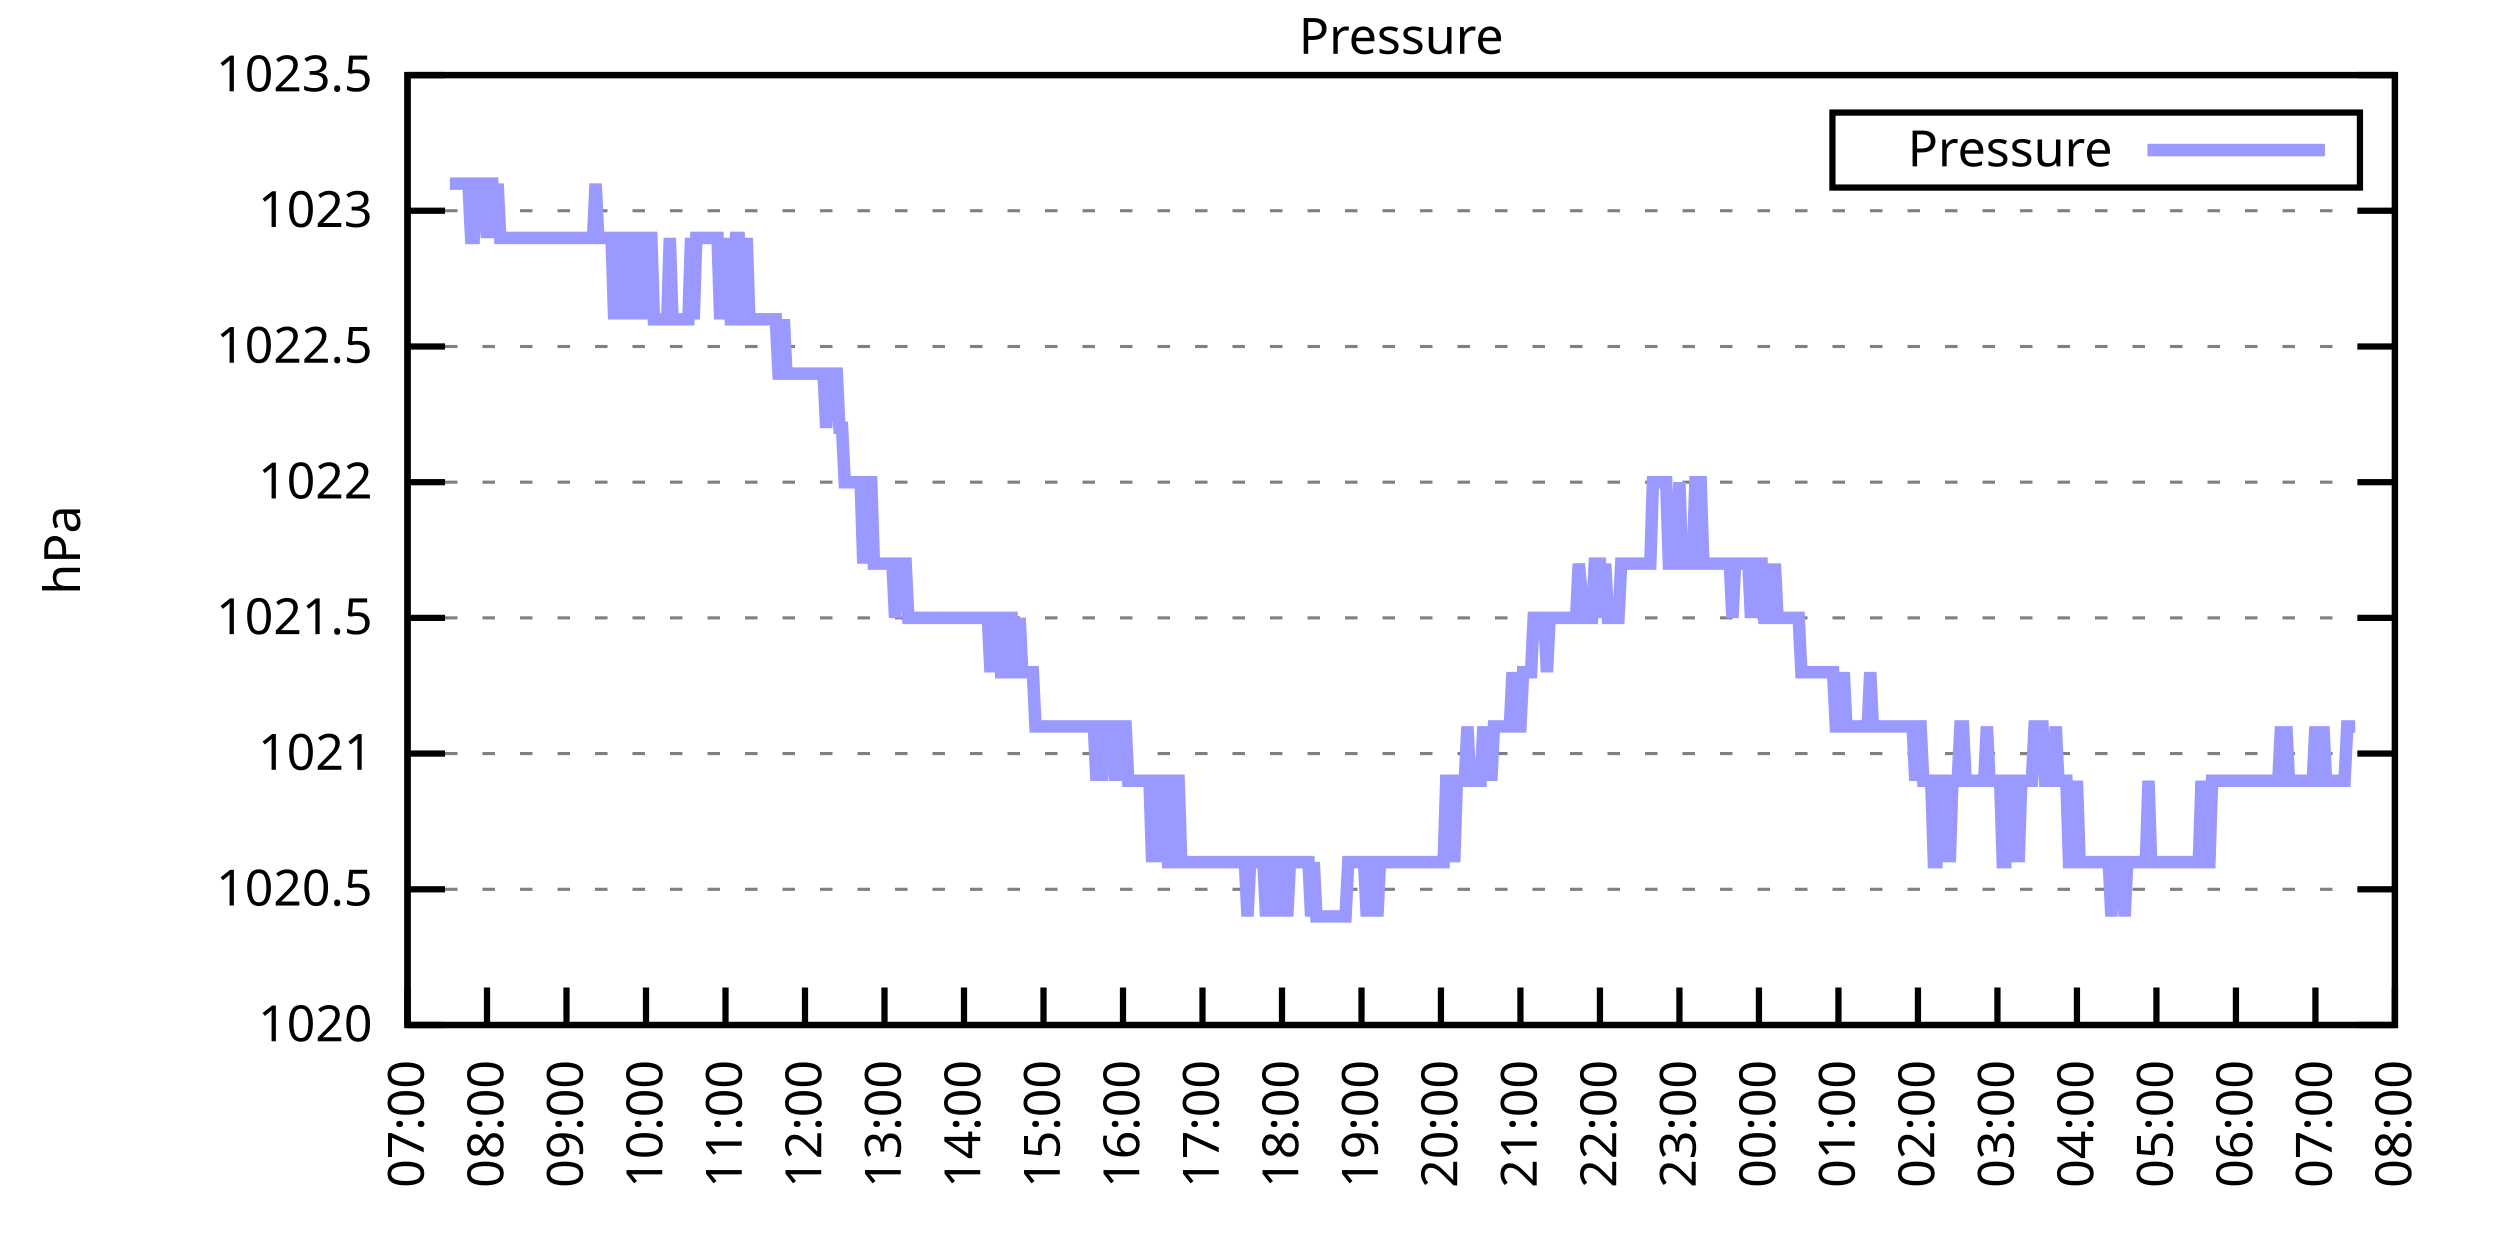
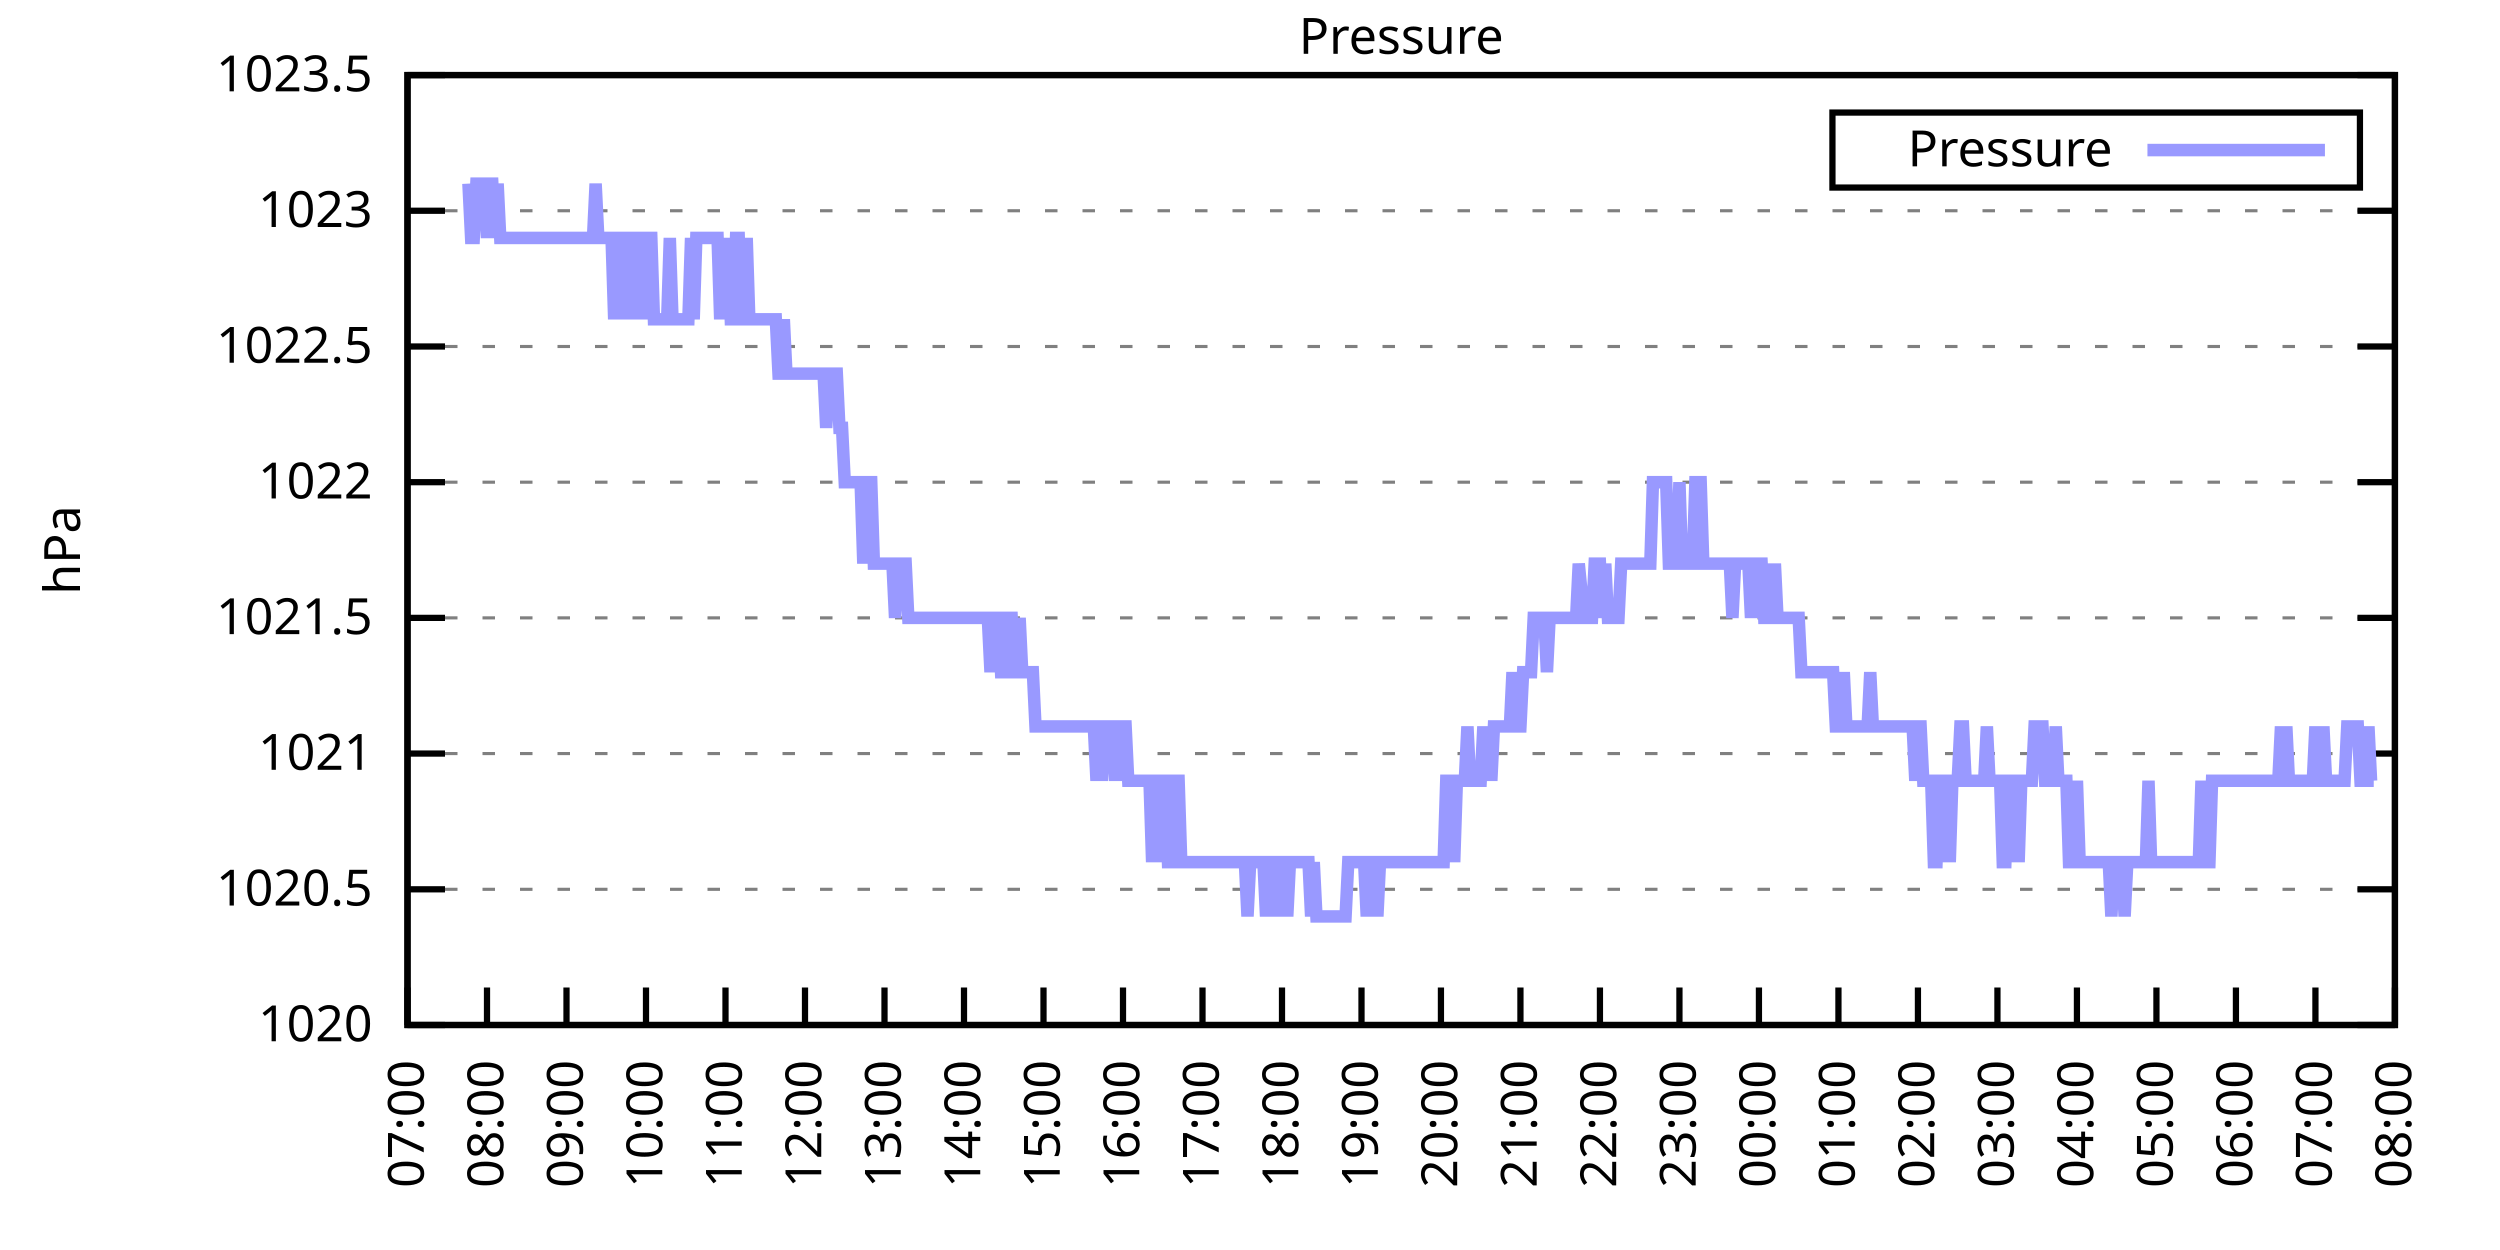
<svg xmlns="http://www.w3.org/2000/svg" xmlns:xlink="http://www.w3.org/1999/xlink" width="400" height="200" viewBox="0 0 400 200">
  <g id="gnuplot_canvas">
    <rect x="0" y="0" width="400" height="200" fill="none" />
    <defs>
      <circle id="gpDot" r="0.5" stroke-width="0.5" stroke="currentColor" />
      <path id="gpPt0" stroke-width="0.333" stroke="currentColor" d="M-1,0 h2 M0,-1 v2" />
      <path id="gpPt1" stroke-width="0.333" stroke="currentColor" d="M-1,-1 L1,1 M1,-1 L-1,1" />
      <path id="gpPt2" stroke-width="0.333" stroke="currentColor" d="M-1,0 L1,0 M0,-1 L0,1 M-1,-1 L1,1 M-1,1 L1,-1" />
      <rect id="gpPt3" stroke-width="0.333" stroke="currentColor" x="-1" y="-1" width="2" height="2" />
      <rect id="gpPt4" stroke-width="0.333" stroke="currentColor" fill="currentColor" x="-1" y="-1" width="2" height="2" />
      <circle id="gpPt5" stroke-width="0.333" stroke="currentColor" cx="0" cy="0" r="1" />
      <use xlink:href="#gpPt5" id="gpPt6" fill="currentColor" stroke="none" />
      <path id="gpPt7" stroke-width="0.333" stroke="currentColor" d="M0,-1.33 L-1.33,0.67 L1.33,0.67 z" />
      <use xlink:href="#gpPt7" id="gpPt8" fill="currentColor" stroke="none" />
      <use xlink:href="#gpPt7" id="gpPt9" stroke="currentColor" transform="rotate(180)" />
      <use xlink:href="#gpPt9" id="gpPt10" fill="currentColor" stroke="none" />
      <use xlink:href="#gpPt3" id="gpPt11" stroke="currentColor" transform="rotate(45)" />
      <use xlink:href="#gpPt11" id="gpPt12" fill="currentColor" stroke="none" />
      <path id="gpPt13" stroke-width="0.333" stroke="currentColor" d="M0,1.330 L1.265,0.411 L0.782,-1.067 L-0.782,-1.076 L-1.265,0.411 z" />
      <use xlink:href="#gpPt13" id="gpPt14" fill="currentColor" stroke="none" />
      <filter id="textbox" filterUnits="objectBoundingBox" x="0" y="0" height="1" width="1">
        <feFlood flood-color="white" flood-opacity="1" result="bgnd" />
        <feComposite in="SourceGraphic" in2="bgnd" operator="atop" />
      </filter>
      <filter id="greybox" filterUnits="objectBoundingBox" x="0" y="0" height="1" width="1">
        <feFlood flood-color="lightgrey" flood-opacity="1" result="grey" />
        <feComposite in="SourceGraphic" in2="grey" operator="atop" />
      </filter>
    </defs>
    <g fill="none" color="white" stroke="currentColor" stroke-width="1.00" stroke-linecap="butt" stroke-linejoin="miter">
</g>
    <g fill="none" color="black" stroke="currentColor" stroke-width="1.00" stroke-linecap="butt" stroke-linejoin="miter">
      <g stroke="none" shape-rendering="crispEdges">
        <polygon fill="rgb(255, 255, 255)" points="65.20,164.00 383.18,164.00 383.18,12.02 65.20,12.02 " />
      </g>
    </g>
    <g fill="none" color="black" stroke="currentColor" stroke-width="1.00" stroke-linecap="butt" stroke-linejoin="miter">
</g>
    <g fill="none" color="black" stroke="black" stroke-width="0.50" stroke-linecap="butt" stroke-linejoin="miter">
</g>
    <g fill="none" color="gray" stroke="currentColor" stroke-width="0.50" stroke-linecap="butt" stroke-linejoin="miter">
      <path stroke="gray" stroke-dasharray="2,4" class="gridline" d="M65.20,164.00 L383.19,164.00  " />
    </g>
    <g fill="none" color="gray" stroke="gray" stroke-width="1.00" stroke-linecap="butt" stroke-linejoin="miter">
</g>
    <g fill="none" color="black" stroke="currentColor" stroke-width="1.00" stroke-linecap="butt" stroke-linejoin="miter">
      <path stroke="black" d="M65.20,164.00 L71.20,164.00 M383.19,164.00 L377.19,164.00  " />
      <g transform="translate(59.60,166.60)" stroke="none" fill="black" font-family="Sans" font-size="8.00" text-anchor="end">
        <text>
          <tspan font-family="Sans"> 1020</tspan>
        </text>
      </g>
    </g>
    <g fill="none" color="black" stroke="currentColor" stroke-width="1.00" stroke-linecap="butt" stroke-linejoin="miter">
</g>
    <g fill="none" color="black" stroke="black" stroke-width="0.50" stroke-linecap="butt" stroke-linejoin="miter">
</g>
    <g fill="none" color="gray" stroke="currentColor" stroke-width="0.50" stroke-linecap="butt" stroke-linejoin="miter">
      <path stroke="gray" stroke-dasharray="2,4" class="gridline" d="M65.20,142.29 L383.19,142.29  " />
    </g>
    <g fill="none" color="gray" stroke="gray" stroke-width="1.00" stroke-linecap="butt" stroke-linejoin="miter">
</g>
    <g fill="none" color="black" stroke="currentColor" stroke-width="1.00" stroke-linecap="butt" stroke-linejoin="miter">
      <path stroke="black" d="M65.20,142.29 L71.20,142.29 M383.19,142.29 L377.19,142.29  " />
      <g transform="translate(59.60,144.89)" stroke="none" fill="black" font-family="Sans" font-size="8.00" text-anchor="end">
        <text>
          <tspan font-family="Sans"> 1020.5</tspan>
        </text>
      </g>
    </g>
    <g fill="none" color="black" stroke="currentColor" stroke-width="1.00" stroke-linecap="butt" stroke-linejoin="miter">
</g>
    <g fill="none" color="black" stroke="black" stroke-width="0.50" stroke-linecap="butt" stroke-linejoin="miter">
</g>
    <g fill="none" color="gray" stroke="currentColor" stroke-width="0.50" stroke-linecap="butt" stroke-linejoin="miter">
      <path stroke="gray" stroke-dasharray="2,4" class="gridline" d="M65.20,120.57 L383.19,120.57  " />
    </g>
    <g fill="none" color="gray" stroke="gray" stroke-width="1.00" stroke-linecap="butt" stroke-linejoin="miter">
</g>
    <g fill="none" color="black" stroke="currentColor" stroke-width="1.00" stroke-linecap="butt" stroke-linejoin="miter">
      <path stroke="black" d="M65.20,120.57 L71.20,120.57 M383.19,120.57 L377.19,120.57  " />
      <g transform="translate(59.60,123.17)" stroke="none" fill="black" font-family="Sans" font-size="8.00" text-anchor="end">
        <text>
          <tspan font-family="Sans"> 1021</tspan>
        </text>
      </g>
    </g>
    <g fill="none" color="black" stroke="currentColor" stroke-width="1.00" stroke-linecap="butt" stroke-linejoin="miter">
</g>
    <g fill="none" color="black" stroke="black" stroke-width="0.50" stroke-linecap="butt" stroke-linejoin="miter">
</g>
    <g fill="none" color="gray" stroke="currentColor" stroke-width="0.50" stroke-linecap="butt" stroke-linejoin="miter">
      <path stroke="gray" stroke-dasharray="2,4" class="gridline" d="M65.20,98.86 L383.19,98.86  " />
    </g>
    <g fill="none" color="gray" stroke="gray" stroke-width="1.00" stroke-linecap="butt" stroke-linejoin="miter">
</g>
    <g fill="none" color="black" stroke="currentColor" stroke-width="1.00" stroke-linecap="butt" stroke-linejoin="miter">
      <path stroke="black" d="M65.20,98.86 L71.20,98.86 M383.19,98.86 L377.19,98.86  " />
      <g transform="translate(59.60,101.46)" stroke="none" fill="black" font-family="Sans" font-size="8.00" text-anchor="end">
        <text>
          <tspan font-family="Sans"> 1021.5</tspan>
        </text>
      </g>
    </g>
    <g fill="none" color="black" stroke="currentColor" stroke-width="1.00" stroke-linecap="butt" stroke-linejoin="miter">
</g>
    <g fill="none" color="black" stroke="black" stroke-width="0.50" stroke-linecap="butt" stroke-linejoin="miter">
</g>
    <g fill="none" color="gray" stroke="currentColor" stroke-width="0.50" stroke-linecap="butt" stroke-linejoin="miter">
      <path stroke="gray" stroke-dasharray="2,4" class="gridline" d="M65.20,77.15 L383.19,77.15  " />
    </g>
    <g fill="none" color="gray" stroke="gray" stroke-width="1.00" stroke-linecap="butt" stroke-linejoin="miter">
</g>
    <g fill="none" color="black" stroke="currentColor" stroke-width="1.00" stroke-linecap="butt" stroke-linejoin="miter">
      <path stroke="black" d="M65.20,77.15 L71.20,77.15 M383.19,77.15 L377.19,77.15  " />
      <g transform="translate(59.60,79.75)" stroke="none" fill="black" font-family="Sans" font-size="8.00" text-anchor="end">
        <text>
          <tspan font-family="Sans"> 1022</tspan>
        </text>
      </g>
    </g>
    <g fill="none" color="black" stroke="currentColor" stroke-width="1.00" stroke-linecap="butt" stroke-linejoin="miter">
</g>
    <g fill="none" color="black" stroke="black" stroke-width="0.50" stroke-linecap="butt" stroke-linejoin="miter">
</g>
    <g fill="none" color="gray" stroke="currentColor" stroke-width="0.50" stroke-linecap="butt" stroke-linejoin="miter">
      <path stroke="gray" stroke-dasharray="2,4" class="gridline" d="M65.20,55.44 L383.19,55.44  " />
    </g>
    <g fill="none" color="gray" stroke="gray" stroke-width="1.00" stroke-linecap="butt" stroke-linejoin="miter">
</g>
    <g fill="none" color="black" stroke="currentColor" stroke-width="1.00" stroke-linecap="butt" stroke-linejoin="miter">
      <path stroke="black" d="M65.20,55.44 L71.20,55.44 M383.19,55.44 L377.19,55.44  " />
      <g transform="translate(59.60,58.04)" stroke="none" fill="black" font-family="Sans" font-size="8.00" text-anchor="end">
        <text>
          <tspan font-family="Sans"> 1022.5</tspan>
        </text>
      </g>
    </g>
    <g fill="none" color="black" stroke="currentColor" stroke-width="1.00" stroke-linecap="butt" stroke-linejoin="miter">
</g>
    <g fill="none" color="black" stroke="black" stroke-width="0.50" stroke-linecap="butt" stroke-linejoin="miter">
</g>
    <g fill="none" color="gray" stroke="currentColor" stroke-width="0.50" stroke-linecap="butt" stroke-linejoin="miter">
      <path stroke="gray" stroke-dasharray="2,4" class="gridline" d="M65.20,33.72 L383.19,33.72  " />
    </g>
    <g fill="none" color="gray" stroke="gray" stroke-width="1.00" stroke-linecap="butt" stroke-linejoin="miter">
</g>
    <g fill="none" color="black" stroke="currentColor" stroke-width="1.00" stroke-linecap="butt" stroke-linejoin="miter">
      <path stroke="black" d="M65.20,33.72 L71.20,33.72 M383.19,33.72 L377.19,33.72  " />
      <g transform="translate(59.60,36.32)" stroke="none" fill="black" font-family="Sans" font-size="8.00" text-anchor="end">
        <text>
          <tspan font-family="Sans"> 1023</tspan>
        </text>
      </g>
    </g>
    <g fill="none" color="black" stroke="currentColor" stroke-width="1.00" stroke-linecap="butt" stroke-linejoin="miter">
</g>
    <g fill="none" color="black" stroke="black" stroke-width="0.50" stroke-linecap="butt" stroke-linejoin="miter">
</g>
    <g fill="none" color="gray" stroke="currentColor" stroke-width="0.50" stroke-linecap="butt" stroke-linejoin="miter">
      <path stroke="gray" stroke-dasharray="2,4" class="gridline" d="M65.20,12.01 L383.19,12.01  " />
    </g>
    <g fill="none" color="gray" stroke="gray" stroke-width="1.00" stroke-linecap="butt" stroke-linejoin="miter">
</g>
    <g fill="none" color="black" stroke="currentColor" stroke-width="1.00" stroke-linecap="butt" stroke-linejoin="miter">
      <path stroke="black" d="M65.20,12.01 L71.20,12.01 M383.19,12.01 L377.19,12.01  " />
      <g transform="translate(59.60,14.61)" stroke="none" fill="black" font-family="Sans" font-size="8.00" text-anchor="end">
        <text>
          <tspan font-family="Sans"> 1023.5</tspan>
        </text>
      </g>
    </g>
    <g fill="none" color="black" stroke="currentColor" stroke-width="1.00" stroke-linecap="butt" stroke-linejoin="miter">
      <path stroke="black" d="M65.20,164.00 L65.20,158.00  " />
      <g transform="translate(67.80,169.60) rotate(270.00)" stroke="none" fill="black" font-family="Sans" font-size="8.00" text-anchor="end">
        <text>
          <tspan font-family="Sans">07:00</tspan>
        </text>
      </g>
    </g>
    <g fill="none" color="black" stroke="currentColor" stroke-width="1.00" stroke-linecap="butt" stroke-linejoin="miter">
      <path stroke="black" d="M77.92,164.00 L77.92,158.00  " />
      <g transform="translate(80.52,169.60) rotate(270.00)" stroke="none" fill="black" font-family="Sans" font-size="8.00" text-anchor="end">
        <text>
          <tspan font-family="Sans">08:00</tspan>
        </text>
      </g>
    </g>
    <g fill="none" color="black" stroke="currentColor" stroke-width="1.00" stroke-linecap="butt" stroke-linejoin="miter">
      <path stroke="black" d="M90.64,164.00 L90.64,158.00  " />
      <g transform="translate(93.24,169.60) rotate(270.00)" stroke="none" fill="black" font-family="Sans" font-size="8.00" text-anchor="end">
        <text>
          <tspan font-family="Sans">09:00</tspan>
        </text>
      </g>
    </g>
    <g fill="none" color="black" stroke="currentColor" stroke-width="1.00" stroke-linecap="butt" stroke-linejoin="miter">
      <path stroke="black" d="M103.36,164.00 L103.36,158.00  " />
      <g transform="translate(105.96,169.60) rotate(270.00)" stroke="none" fill="black" font-family="Sans" font-size="8.00" text-anchor="end">
        <text>
          <tspan font-family="Sans">10:00</tspan>
        </text>
      </g>
    </g>
    <g fill="none" color="black" stroke="currentColor" stroke-width="1.00" stroke-linecap="butt" stroke-linejoin="miter">
      <path stroke="black" d="M116.08,164.00 L116.08,158.00  " />
      <g transform="translate(118.68,169.60) rotate(270.00)" stroke="none" fill="black" font-family="Sans" font-size="8.00" text-anchor="end">
        <text>
          <tspan font-family="Sans">11:00</tspan>
        </text>
      </g>
    </g>
    <g fill="none" color="black" stroke="currentColor" stroke-width="1.00" stroke-linecap="butt" stroke-linejoin="miter">
      <path stroke="black" d="M128.80,164.00 L128.80,158.00  " />
      <g transform="translate(131.40,169.60) rotate(270.00)" stroke="none" fill="black" font-family="Sans" font-size="8.00" text-anchor="end">
        <text>
          <tspan font-family="Sans">12:00</tspan>
        </text>
      </g>
    </g>
    <g fill="none" color="black" stroke="currentColor" stroke-width="1.00" stroke-linecap="butt" stroke-linejoin="miter">
      <path stroke="black" d="M141.52,164.00 L141.52,158.00  " />
      <g transform="translate(144.12,169.60) rotate(270.00)" stroke="none" fill="black" font-family="Sans" font-size="8.00" text-anchor="end">
        <text>
          <tspan font-family="Sans">13:00</tspan>
        </text>
      </g>
    </g>
    <g fill="none" color="black" stroke="currentColor" stroke-width="1.00" stroke-linecap="butt" stroke-linejoin="miter">
      <path stroke="black" d="M154.24,164.00 L154.24,158.00  " />
      <g transform="translate(156.84,169.60) rotate(270.00)" stroke="none" fill="black" font-family="Sans" font-size="8.00" text-anchor="end">
        <text>
          <tspan font-family="Sans">14:00</tspan>
        </text>
      </g>
    </g>
    <g fill="none" color="black" stroke="currentColor" stroke-width="1.00" stroke-linecap="butt" stroke-linejoin="miter">
      <path stroke="black" d="M166.96,164.00 L166.96,158.00  " />
      <g transform="translate(169.56,169.60) rotate(270.00)" stroke="none" fill="black" font-family="Sans" font-size="8.00" text-anchor="end">
        <text>
          <tspan font-family="Sans">15:00</tspan>
        </text>
      </g>
    </g>
    <g fill="none" color="black" stroke="currentColor" stroke-width="1.00" stroke-linecap="butt" stroke-linejoin="miter">
      <path stroke="black" d="M179.68,164.00 L179.68,158.00  " />
      <g transform="translate(182.28,169.60) rotate(270.00)" stroke="none" fill="black" font-family="Sans" font-size="8.00" text-anchor="end">
        <text>
          <tspan font-family="Sans">16:00</tspan>
        </text>
      </g>
    </g>
    <g fill="none" color="black" stroke="currentColor" stroke-width="1.00" stroke-linecap="butt" stroke-linejoin="miter">
      <path stroke="black" d="M192.40,164.00 L192.40,158.00  " />
      <g transform="translate(195.00,169.60) rotate(270.00)" stroke="none" fill="black" font-family="Sans" font-size="8.00" text-anchor="end">
        <text>
          <tspan font-family="Sans">17:00</tspan>
        </text>
      </g>
    </g>
    <g fill="none" color="black" stroke="currentColor" stroke-width="1.00" stroke-linecap="butt" stroke-linejoin="miter">
      <path stroke="black" d="M205.12,164.00 L205.12,158.00  " />
      <g transform="translate(207.72,169.60) rotate(270.00)" stroke="none" fill="black" font-family="Sans" font-size="8.00" text-anchor="end">
        <text>
          <tspan font-family="Sans">18:00</tspan>
        </text>
      </g>
    </g>
    <g fill="none" color="black" stroke="currentColor" stroke-width="1.00" stroke-linecap="butt" stroke-linejoin="miter">
      <path stroke="black" d="M217.84,164.00 L217.84,158.00  " />
      <g transform="translate(220.44,169.60) rotate(270.00)" stroke="none" fill="black" font-family="Sans" font-size="8.00" text-anchor="end">
        <text>
          <tspan font-family="Sans">19:00</tspan>
        </text>
      </g>
    </g>
    <g fill="none" color="black" stroke="currentColor" stroke-width="1.00" stroke-linecap="butt" stroke-linejoin="miter">
      <path stroke="black" d="M230.55,164.00 L230.55,158.00  " />
      <g transform="translate(233.15,169.60) rotate(270.00)" stroke="none" fill="black" font-family="Sans" font-size="8.00" text-anchor="end">
        <text>
          <tspan font-family="Sans">20:00</tspan>
        </text>
      </g>
    </g>
    <g fill="none" color="black" stroke="currentColor" stroke-width="1.00" stroke-linecap="butt" stroke-linejoin="miter">
      <path stroke="black" d="M243.27,164.00 L243.27,158.00  " />
      <g transform="translate(245.87,169.60) rotate(270.00)" stroke="none" fill="black" font-family="Sans" font-size="8.00" text-anchor="end">
        <text>
          <tspan font-family="Sans">21:00</tspan>
        </text>
      </g>
    </g>
    <g fill="none" color="black" stroke="currentColor" stroke-width="1.00" stroke-linecap="butt" stroke-linejoin="miter">
      <path stroke="black" d="M255.99,164.00 L255.99,158.00  " />
      <g transform="translate(258.59,169.60) rotate(270.00)" stroke="none" fill="black" font-family="Sans" font-size="8.00" text-anchor="end">
        <text>
          <tspan font-family="Sans">22:00</tspan>
        </text>
      </g>
    </g>
    <g fill="none" color="black" stroke="currentColor" stroke-width="1.00" stroke-linecap="butt" stroke-linejoin="miter">
      <path stroke="black" d="M268.71,164.00 L268.71,158.00  " />
      <g transform="translate(271.31,169.60) rotate(270.00)" stroke="none" fill="black" font-family="Sans" font-size="8.00" text-anchor="end">
        <text>
          <tspan font-family="Sans">23:00</tspan>
        </text>
      </g>
    </g>
    <g fill="none" color="black" stroke="currentColor" stroke-width="1.00" stroke-linecap="butt" stroke-linejoin="miter">
      <path stroke="black" d="M281.43,164.00 L281.43,158.00  " />
      <g transform="translate(284.03,169.60) rotate(270.00)" stroke="none" fill="black" font-family="Sans" font-size="8.00" text-anchor="end">
        <text>
          <tspan font-family="Sans">00:00</tspan>
        </text>
      </g>
    </g>
    <g fill="none" color="black" stroke="currentColor" stroke-width="1.00" stroke-linecap="butt" stroke-linejoin="miter">
      <path stroke="black" d="M294.15,164.00 L294.15,158.00  " />
      <g transform="translate(296.75,169.60) rotate(270.00)" stroke="none" fill="black" font-family="Sans" font-size="8.00" text-anchor="end">
        <text>
          <tspan font-family="Sans">01:00</tspan>
        </text>
      </g>
    </g>
    <g fill="none" color="black" stroke="currentColor" stroke-width="1.00" stroke-linecap="butt" stroke-linejoin="miter">
      <path stroke="black" d="M306.87,164.00 L306.87,158.00  " />
      <g transform="translate(309.47,169.60) rotate(270.00)" stroke="none" fill="black" font-family="Sans" font-size="8.00" text-anchor="end">
        <text>
          <tspan font-family="Sans">02:00</tspan>
        </text>
      </g>
    </g>
    <g fill="none" color="black" stroke="currentColor" stroke-width="1.00" stroke-linecap="butt" stroke-linejoin="miter">
      <path stroke="black" d="M319.59,164.00 L319.59,158.00  " />
      <g transform="translate(322.19,169.60) rotate(270.00)" stroke="none" fill="black" font-family="Sans" font-size="8.00" text-anchor="end">
        <text>
          <tspan font-family="Sans">03:00</tspan>
        </text>
      </g>
    </g>
    <g fill="none" color="black" stroke="currentColor" stroke-width="1.00" stroke-linecap="butt" stroke-linejoin="miter">
      <path stroke="black" d="M332.31,164.00 L332.31,158.00  " />
      <g transform="translate(334.91,169.60) rotate(270.00)" stroke="none" fill="black" font-family="Sans" font-size="8.00" text-anchor="end">
        <text>
          <tspan font-family="Sans">04:00</tspan>
        </text>
      </g>
    </g>
    <g fill="none" color="black" stroke="currentColor" stroke-width="1.00" stroke-linecap="butt" stroke-linejoin="miter">
      <path stroke="black" d="M345.03,164.00 L345.03,158.00  " />
      <g transform="translate(347.63,169.60) rotate(270.00)" stroke="none" fill="black" font-family="Sans" font-size="8.00" text-anchor="end">
        <text>
          <tspan font-family="Sans">05:00</tspan>
        </text>
      </g>
    </g>
    <g fill="none" color="black" stroke="currentColor" stroke-width="1.00" stroke-linecap="butt" stroke-linejoin="miter">
      <path stroke="black" d="M357.75,164.00 L357.75,158.00  " />
      <g transform="translate(360.35,169.60) rotate(270.00)" stroke="none" fill="black" font-family="Sans" font-size="8.00" text-anchor="end">
        <text>
          <tspan font-family="Sans">06:00</tspan>
        </text>
      </g>
    </g>
    <g fill="none" color="black" stroke="currentColor" stroke-width="1.00" stroke-linecap="butt" stroke-linejoin="miter">
      <path stroke="black" d="M370.47,164.00 L370.47,158.00  " />
      <g transform="translate(373.07,169.60) rotate(270.00)" stroke="none" fill="black" font-family="Sans" font-size="8.00" text-anchor="end">
        <text>
          <tspan font-family="Sans">07:00</tspan>
        </text>
      </g>
    </g>
    <g fill="none" color="black" stroke="currentColor" stroke-width="1.00" stroke-linecap="butt" stroke-linejoin="miter">
      <path stroke="black" d="M383.19,164.00 L383.19,158.00  " />
      <g transform="translate(385.79,169.60) rotate(270.00)" stroke="none" fill="black" font-family="Sans" font-size="8.00" text-anchor="end">
        <text>
          <tspan font-family="Sans">08:00</tspan>
        </text>
      </g>
    </g>
    <g fill="none" color="black" stroke="currentColor" stroke-width="1.00" stroke-linecap="butt" stroke-linejoin="miter">
</g>
    <g fill="none" color="black" stroke="currentColor" stroke-width="1.00" stroke-linecap="butt" stroke-linejoin="miter">
      <path stroke="black" d="M65.20,12.01 L65.20,164.00 L383.19,164.00 L383.19,12.01 L65.20,12.01 Z  " />
    </g>
    <g fill="none" color="black" stroke="currentColor" stroke-width="1.00" stroke-linecap="butt" stroke-linejoin="miter">
</g>
    <g fill="none" color="black" stroke="currentColor" stroke-width="1.00" stroke-linecap="butt" stroke-linejoin="miter">
      <path stroke="black" d="M293.19,30.01 L293.19,18.01 L377.59,18.01 L377.59,30.01 L293.19,30.01 Z  " />
    </g>
    <g id="Pressure_plot_1">
      <g fill="none" color="white" stroke="black" stroke-width="2.00" stroke-linecap="butt" stroke-linejoin="miter">
</g>
      <g fill="none" color="black" stroke="currentColor" stroke-width="2.00" stroke-linecap="butt" stroke-linejoin="miter">
        <g transform="translate(337.99,26.61)" stroke="none" fill="black" font-family="Sans" font-size="8.00" text-anchor="end">
          <text>
            <tspan font-family="Sans">Pressure</tspan>
          </text>
        </g>
      </g>
      <g fill="none" color="black" stroke="currentColor" stroke-width="2.00" stroke-linecap="butt" stroke-linejoin="miter">
-         <path stroke="rgb(153, 153, 255)" d="M343.59,24.01 L371.99,24.01 M71.98,29.38 L72.41,29.38 L72.83,29.38 L73.26,29.38 L73.68,29.38 L74.10,29.38   L74.53,29.38 L74.95,29.38 L75.38,38.07 L75.80,38.07 L76.22,29.38 L76.65,29.38 L77.07,29.38 L77.50,29.38   L77.92,38.07 L78.34,29.38 L78.77,29.38 L79.19,38.07 L79.62,29.38 L80.04,38.07 L80.46,38.07 L80.89,38.07   L81.31,38.07 L81.74,38.07 L82.16,38.07 L82.58,38.07 L83.01,38.07 L83.43,38.07 L83.86,38.07 L84.28,38.07   L84.70,38.07 L85.13,38.07 L85.55,38.07 L85.98,38.07 L86.40,38.07 L86.82,38.07 L87.25,38.07 L87.67,38.07   L88.10,38.07 L88.52,38.07 L88.94,38.07 L89.37,38.07 L89.79,38.07 L90.22,38.07 L90.64,38.07 L91.06,38.07   L91.49,38.07 L91.91,38.07 L92.34,38.07 L92.76,38.07 L93.18,38.07 L93.61,38.07 L94.03,38.07 L94.46,38.07   L94.88,38.07 L95.30,29.38 L95.73,38.07 L96.15,38.07 L96.58,38.07 L97.00,38.07 L97.42,38.07 L97.85,38.07   L98.27,51.09 L98.69,38.07 L99.12,38.07 L99.54,51.09 L99.97,38.07 L100.39,51.09 L100.81,38.07 L101.24,38.07   L101.66,51.09 L102.09,38.07 L102.51,38.07 L102.93,38.07 L103.36,51.09 L103.78,38.07 L104.21,38.07 L104.63,51.09   L105.05,51.09 L105.48,51.09 L105.90,51.09 L106.33,51.09 L106.75,51.09 L107.17,38.07 L107.60,51.09 L108.02,51.09   L108.45,51.09 L108.87,51.09 L109.29,51.09 L109.72,51.09 L110.14,51.09 L110.57,38.07 L110.99,51.09 L111.41,38.07   L111.84,38.07 L112.26,38.07 L112.69,38.07 L113.11,38.07 L113.53,38.07 L113.96,38.07 L114.38,38.07 L114.81,38.07   L115.23,51.09 L115.65,38.07 L116.08,51.09 L116.50,38.07 L116.93,51.09 L117.35,51.09 L117.77,38.07 L118.20,38.07   L118.62,51.09 L119.05,51.09 L119.47,38.07 L119.89,51.09 L120.32,51.09 L120.74,51.09 L121.17,51.09 L121.59,51.09   L122.01,51.09 L122.44,51.09 L122.86,51.09 L123.29,51.09 L123.71,51.09 L124.13,51.09 L124.56,59.78 L124.98,59.78   L125.41,51.09 L125.83,59.78 L126.25,59.78 L126.68,59.78 L127.10,59.78 L127.53,59.78 L127.95,59.78 L128.37,59.78   L128.80,59.78 L129.22,59.78 L129.65,59.78 L130.07,59.78 L130.49,59.78 L130.92,59.78 L131.34,59.78 L131.77,59.78   L132.19,68.46 L132.61,59.78 L133.04,59.78 L133.46,59.78 L133.89,59.78 L134.31,68.46 L134.73,68.46 L135.16,77.15   L135.58,77.15 L136.01,77.15 L136.43,77.15 L136.85,77.15 L137.28,77.15 L137.70,77.15 L138.13,90.18 L138.55,77.15   L138.97,77.15 L139.40,77.15 L139.82,90.18 L140.25,90.18 L140.67,90.18 L141.09,90.18 L141.52,90.18 L141.94,90.18   L142.37,90.18 L142.79,90.18 L143.21,98.86 L143.64,90.18 L144.06,90.18 L144.49,90.18 L144.91,90.18 L145.33,98.86   L145.76,98.86 L146.18,98.86 L146.61,98.86 L147.03,98.86 L147.45,98.86 L147.88,98.86 L148.30,98.86 L148.73,98.86   L149.15,98.86 L149.57,98.86 L150.00,98.86 L150.42,98.86 L150.85,98.86 L151.27,98.86 L151.69,98.86 L152.12,98.86   L152.54,98.86 L152.97,98.86 L153.39,98.86 L153.81,98.86 L154.24,98.86 L154.66,98.86 L155.09,98.86 L155.51,98.86   L155.93,98.86 L156.36,98.86 L156.78,98.86 L157.21,98.86 L157.63,98.86 L158.05,98.86 L158.48,107.55 L158.90,98.86   L159.33,98.86 L159.75,98.86 L160.17,107.55 L160.60,107.55 L161.02,107.55 L161.44,98.86 L161.87,98.86 L162.29,107.55   L162.72,107.55 L163.14,98.86 L163.56,107.55 L163.99,107.55 L164.41,107.55 L164.84,107.55 L165.26,107.55 L165.68,116.23   L166.11,116.23 L166.53,116.23 L166.96,116.23 L167.38,116.23 L167.80,116.23 L168.23,116.23 L168.65,116.23 L169.08,116.23   L169.50,116.23 L169.92,116.23 L170.35,116.23 L170.77,116.23 L171.20,116.23 L171.62,116.23 L172.04,116.23 L172.47,116.23   L172.89,116.23 L173.32,116.23 L173.74,116.23 L174.16,116.23 L174.59,116.23 L175.01,116.23 L175.44,124.92 L175.86,116.23   L176.28,124.92 L176.71,116.23 L177.13,116.23 L177.56,116.23 L177.98,116.23 L178.40,124.92 L178.83,116.23 L179.25,124.92   L179.68,116.23 L180.10,116.23 L180.52,124.92 L180.95,124.92 L181.37,124.92 L181.80,124.92 L182.22,124.92 L182.64,124.92   L183.07,124.92 L183.49,124.92 L183.92,124.92 L184.34,137.94 L184.76,124.92 L185.19,124.92 L185.61,137.94 L186.04,124.92   L186.46,124.92 L186.88,137.94 L187.31,137.94 L187.73,124.92 L188.16,124.92 L188.58,124.92 L189.00,137.94 L189.43,137.94   L189.85,137.94 L190.28,137.94 L190.70,137.94 L191.12,137.94 L191.55,137.94 L191.97,137.94 L192.40,137.94 L192.82,137.94   L193.24,137.94 L193.67,137.94 L194.09,137.94 L194.30,137.94 L194.94,137.94 L195.36,137.94 L195.79,137.94 L196.21,137.94   L196.64,137.94 L197.06,137.94 L197.48,137.94 L197.91,137.94 L198.33,137.94 L198.76,137.94 L199.18,137.94 L199.60,146.63   L200.03,137.94 L200.45,137.94 L200.88,137.94 L201.30,137.94 L201.72,137.94 L202.15,137.94 L202.57,146.63 L203.00,137.94   L203.42,137.94 L203.84,137.94 L204.27,146.63 L204.69,137.94 L205.12,137.94 L205.54,137.94 L205.96,146.63 L206.39,137.94   L206.81,137.94 L207.24,137.94 L207.66,137.94 L208.08,137.94 L208.51,137.94 L208.93,137.94 L209.36,137.94 L209.78,146.63   L210.20,137.94 L210.63,146.63 L211.05,146.63 L211.48,146.63 L211.90,146.63 L212.32,146.63 L212.75,146.63 L213.17,146.63   L213.60,146.63 L214.02,146.63 L214.44,146.63 L214.87,146.63 L215.29,146.63 L215.72,137.94 L216.14,137.94 L216.56,137.94   L216.99,137.94 L217.41,137.94 L217.84,137.94 L218.26,137.94 L218.68,146.63 L219.11,137.94 L219.53,137.94 L219.96,137.94   L220.38,146.63 L220.80,137.94 L221.23,137.94 L221.65,137.94 L222.08,137.94 L222.50,137.94 L222.92,137.94 L223.35,137.94   L223.77,137.94 L224.20,137.94 L224.62,137.94 L225.04,137.94 L225.47,137.94 L225.89,137.94 L226.31,137.94 L226.74,137.94   L227.16,137.94 L227.59,137.94 L228.01,137.94 L228.43,137.94 L228.86,137.94 L229.28,137.94 L229.71,137.94 L230.13,137.94   L230.55,137.94 L230.98,137.94 L231.40,124.92 L231.83,124.92 L232.25,124.92 L232.67,137.94 L233.10,124.92 L233.52,124.92   L233.95,124.92 L234.37,124.92 L234.79,116.23 L235.22,124.92 L235.64,124.92 L236.07,124.92 L236.49,124.92 L236.91,124.92   L237.34,116.23 L237.76,124.92 L238.19,116.23 L238.61,124.92 L239.03,116.23 L239.46,116.23 L239.88,116.23 L240.31,116.23   L240.73,116.23 L241.15,116.23 L241.58,116.23 L242.00,107.55 L242.43,116.23 L242.85,116.23 L243.27,116.23 L243.70,107.55   L244.12,107.55 L244.55,107.55 L244.97,107.55 L245.39,98.86 L245.82,98.86 L246.24,98.86 L246.67,98.86 L247.09,98.86   L247.51,107.55 L247.94,98.86 L248.36,98.86 L248.79,98.86 L249.21,98.86 L249.63,98.86 L250.06,98.86 L250.48,98.86   L250.91,98.86 L251.33,98.86 L251.75,98.86 L252.18,98.86 L252.60,90.18 L253.45,98.86 L253.87,98.86 L254.30,98.86   L254.72,98.86 L255.15,90.18 L255.57,90.18 L255.99,90.18 L256.42,98.86 L256.84,90.18 L257.27,98.86 L257.69,98.86   L258.11,98.86 L258.54,98.86 L258.96,98.86 L259.39,90.18 L259.81,90.18 L260.23,90.18 L260.66,90.18 L261.08,90.18   L261.51,90.18 L261.93,90.18 L262.35,90.18 L262.78,90.18 L263.20,90.18 L263.63,90.18 L264.05,90.18 L264.47,77.15   L264.90,77.15 L265.32,77.15 L265.75,77.15 L266.17,77.15 L266.59,77.15 L267.02,90.18 L267.44,90.18 L267.87,90.18   L268.29,90.18 L268.71,77.15 L269.14,90.18 L269.56,90.18 L269.99,90.18 L270.41,90.18 L270.83,90.18 L271.26,77.15   L271.68,77.15 L272.11,77.15 L272.53,90.18 L272.95,90.18 L273.38,90.18 L273.80,90.18 L274.23,90.18 L274.65,90.18   L275.07,90.18 L275.50,90.18 L275.92,90.18 L276.35,90.18 L276.77,90.18 L277.19,98.86 L277.62,90.18 L278.04,90.18   L278.47,90.18 L278.89,90.18 L279.31,90.18 L279.74,90.18 L280.16,98.86 L280.59,90.18 L281.01,98.86 L281.43,90.18   L281.86,90.18 L282.28,98.86 L282.71,98.86 L283.13,90.18 L283.55,98.86 L283.98,90.18 L284.40,98.86 L284.83,98.86   L285.25,98.86 L285.67,98.86 L286.10,98.86 L286.52,98.86 L286.95,98.86 L287.37,98.86 L287.79,98.86 L288.22,107.55   L288.64,107.55 L289.06,107.55 L289.49,107.55 L289.91,107.55 L290.34,107.55 L290.76,107.55 L291.18,107.55 L291.61,107.55   L292.03,107.55 L292.46,107.55 L292.88,107.55 L293.30,107.55 L293.73,116.23 L294.15,116.23 L294.58,116.23 L295.00,107.55   L295.42,116.23 L295.85,116.23 L296.27,116.23 L296.70,116.23 L297.12,116.23 L297.54,116.23 L297.97,116.23 L298.39,116.23   L298.82,116.23 L299.24,107.55 L299.66,116.23 L300.09,116.23 L300.51,116.23 L300.94,116.23 L301.36,116.23 L301.78,116.23   L302.21,116.23 L302.63,116.23 L303.06,116.23 L303.48,116.23 L303.90,116.23 L304.33,116.23 L304.75,116.23 L305.18,116.23   L305.60,116.23 L306.02,116.23 L306.45,124.92 L306.87,116.23 L307.30,116.23 L307.72,124.92 L308.14,124.92 L308.57,124.92   L308.99,124.92 L309.42,137.94 L309.84,137.94 L310.26,124.92 L310.69,124.92 L311.11,137.94 L311.54,124.92 L311.96,137.94   L312.38,124.92 L312.81,124.92 L313.23,124.92 L313.66,116.23 L314.08,116.23 L314.50,124.92 L314.93,124.92 L315.35,124.92   L315.78,124.92 L316.20,124.92 L316.62,124.92 L317.05,124.92 L317.47,124.92 L317.90,116.23 L318.32,124.92 L318.74,124.92   L319.17,124.92 L319.59,124.92 L320.02,124.92 L320.44,137.94 L320.86,137.94 L321.29,124.92 L321.71,124.92 L322.14,137.94   L322.56,124.92 L322.98,137.94 L323.41,124.92 L323.83,124.92 L324.26,124.92 L324.68,124.92 L325.10,124.92 L325.53,116.23   L325.95,116.23 L326.38,116.23 L326.80,116.23 L327.22,124.92 L327.65,124.92 L328.07,124.92 L328.50,124.92 L328.92,116.23   L329.34,124.92 L329.77,124.92 L330.19,124.92 L330.62,124.92 L331.04,137.94 L331.46,137.94 L331.89,137.94 L332.31,124.92   L332.74,137.94 L333.16,137.94 L333.58,137.94 L334.01,137.94 L334.43,137.94 L334.86,137.94 L335.28,137.94 L335.70,137.94   L336.13,137.94 L336.55,137.94 L336.98,137.94 L337.40,137.94 L337.82,146.63 L338.25,137.94 L338.67,137.94 L339.10,137.94   L339.52,137.94 L339.94,146.63 L340.37,137.94 L340.79,137.94 L341.22,137.94 L341.64,137.94 L342.06,137.94 L342.49,137.94   L342.91,137.94 L343.34,137.94 L343.76,124.92 L344.18,137.94 L344.61,137.94 L345.03,137.94 L345.46,137.94 L345.88,137.94   L346.30,137.94 L346.73,137.94 L347.15,137.94 L347.58,137.94 L348.00,137.94 L348.42,137.94 L348.85,137.94 L349.27,137.94   L349.70,137.94 L350.12,137.94 L350.54,137.94 L350.97,137.94 L351.39,137.94 L351.81,137.94 L352.24,124.92 L352.66,137.94   L353.09,137.94 L353.51,137.94 L353.93,124.92 L354.36,124.92 L354.78,124.92 L355.21,124.92 L355.63,124.92 L356.05,124.92   L356.48,124.92 L356.90,124.92 L357.33,124.92 L357.75,124.92 L358.17,124.92 L358.60,124.92 L359.02,124.92 L359.45,124.92   L359.87,124.92 L360.29,124.92 L360.72,124.92 L361.14,124.92 L361.57,124.92 L361.99,124.92 L362.41,124.92 L362.84,124.92   L363.26,124.92 L363.69,124.92 L364.11,124.92 L364.53,124.92 L364.96,116.23 L365.38,124.92 L365.81,116.23 L366.23,124.92   L366.65,124.92 L367.08,124.92 L367.50,124.92 L367.93,124.92 L368.35,124.92 L368.77,124.92 L369.20,124.92 L369.62,124.92   L370.05,124.92 L370.47,116.23 L370.89,124.92 L371.32,124.92 L371.74,116.23 L372.17,124.92 L372.59,124.92 L373.01,124.92   L373.44,124.92 L373.86,124.92 L374.29,124.92 L374.71,124.92 L375.13,124.92 L375.56,116.23 L375.98,116.23 L376.41,116.23   L376.83,116.23  " />
+         <path stroke="rgb(153, 153, 255)" d="M343.59,24.01 L371.99,24.01 M74.95,29.38 L75.38,38.07 L75.80,38.07 L76.22,29.38 L76.65,29.38 L77.07,29.38   L77.50,29.38 L77.92,38.07 L78.34,29.38 L78.77,29.38 L79.19,38.07 L79.62,29.38 L80.04,38.07 L80.46,38.07   L80.89,38.07 L81.31,38.07 L81.74,38.07 L82.16,38.07 L82.58,38.07 L83.01,38.07 L83.43,38.07 L83.86,38.07   L84.28,38.07 L84.70,38.07 L85.13,38.07 L85.55,38.07 L85.98,38.07 L86.40,38.07 L86.82,38.07 L87.25,38.07   L87.67,38.07 L88.10,38.07 L88.52,38.07 L88.94,38.07 L89.37,38.07 L89.79,38.07 L90.22,38.07 L90.64,38.07   L91.06,38.07 L91.49,38.07 L91.91,38.07 L92.34,38.07 L92.76,38.07 L93.18,38.07 L93.61,38.07 L94.03,38.07   L94.46,38.07 L94.88,38.07 L95.30,29.38 L95.73,38.07 L96.15,38.07 L96.58,38.07 L97.00,38.07 L97.42,38.07   L97.85,38.07 L98.27,51.09 L98.69,38.07 L99.12,38.07 L99.54,51.09 L99.97,38.07 L100.39,51.09 L100.81,38.07   L101.24,38.07 L101.66,51.09 L102.09,38.07 L102.51,38.07 L102.93,38.07 L103.36,51.09 L103.78,38.07 L104.21,38.07   L104.63,51.09 L105.05,51.09 L105.48,51.09 L105.90,51.09 L106.33,51.09 L106.75,51.09 L107.17,38.07 L107.60,51.09   L108.02,51.09 L108.45,51.09 L108.87,51.09 L109.29,51.09 L109.72,51.09 L110.14,51.09 L110.57,38.07 L110.99,51.09   L111.41,38.07 L111.84,38.07 L112.26,38.07 L112.69,38.07 L113.11,38.07 L113.53,38.07 L113.96,38.07 L114.38,38.07   L114.81,38.07 L115.23,51.09 L115.65,38.07 L116.08,51.09 L116.50,38.07 L116.93,51.09 L117.35,51.09 L117.77,38.07   L118.20,38.07 L118.62,51.09 L119.05,51.09 L119.47,38.07 L119.89,51.09 L120.32,51.09 L120.74,51.09 L121.17,51.09   L121.59,51.09 L122.01,51.09 L122.44,51.09 L122.86,51.09 L123.29,51.09 L123.71,51.09 L124.13,51.09 L124.56,59.78   L124.98,59.78 L125.41,51.09 L125.83,59.78 L126.25,59.78 L126.68,59.78 L127.10,59.78 L127.53,59.78 L127.95,59.78   L128.37,59.78 L128.80,59.78 L129.22,59.78 L129.65,59.78 L130.07,59.78 L130.49,59.78 L130.92,59.78 L131.34,59.78   L131.77,59.78 L132.19,68.46 L132.61,59.78 L133.04,59.78 L133.46,59.78 L133.89,59.78 L134.31,68.46 L134.73,68.46   L135.16,77.15 L135.58,77.15 L136.01,77.15 L136.43,77.15 L136.85,77.15 L137.28,77.15 L137.70,77.15 L138.13,90.18   L138.55,77.15 L138.97,77.15 L139.40,77.15 L139.82,90.18 L140.25,90.18 L140.67,90.18 L141.09,90.18 L141.52,90.18   L141.94,90.18 L142.37,90.18 L142.79,90.18 L143.21,98.86 L143.64,90.18 L144.06,90.18 L144.49,90.18 L144.91,90.18   L145.33,98.86 L145.76,98.86 L146.18,98.86 L146.61,98.86 L147.03,98.86 L147.45,98.86 L147.88,98.86 L148.30,98.86   L148.73,98.86 L149.15,98.86 L149.57,98.86 L150.00,98.86 L150.42,98.86 L150.85,98.86 L151.27,98.86 L151.69,98.86   L152.12,98.86 L152.54,98.86 L152.97,98.86 L153.39,98.86 L153.81,98.86 L154.24,98.86 L154.66,98.86 L155.09,98.86   L155.51,98.86 L155.93,98.86 L156.36,98.86 L156.78,98.86 L157.21,98.86 L157.63,98.86 L158.05,98.86 L158.48,107.55   L158.90,98.86 L159.33,98.86 L159.75,98.86 L160.17,107.55 L160.60,107.55 L161.02,107.55 L161.44,98.86 L161.87,98.86   L162.29,107.55 L162.72,107.55 L163.14,98.86 L163.56,107.55 L163.99,107.55 L164.41,107.55 L164.84,107.55 L165.26,107.55   L165.68,116.23 L166.11,116.23 L166.53,116.23 L166.96,116.23 L167.38,116.23 L167.80,116.23 L168.23,116.23 L168.65,116.23   L169.08,116.23 L169.50,116.23 L169.92,116.23 L170.35,116.23 L170.77,116.23 L171.20,116.23 L171.62,116.23 L172.04,116.23   L172.47,116.23 L172.89,116.23 L173.32,116.23 L173.74,116.23 L174.16,116.23 L174.59,116.23 L175.01,116.23 L175.44,124.92   L175.86,116.23 L176.28,124.92 L176.71,116.23 L177.13,116.23 L177.56,116.23 L177.98,116.23 L178.40,124.92 L178.83,116.23   L179.25,124.92 L179.68,116.23 L180.10,116.23 L180.52,124.92 L180.95,124.92 L181.37,124.92 L181.80,124.92 L182.22,124.92   L182.64,124.92 L183.07,124.92 L183.49,124.92 L183.92,124.92 L184.34,137.94 L184.76,124.92 L185.19,124.92 L185.61,137.94   L186.04,124.92 L186.46,124.92 L186.88,137.94 L187.31,137.94 L187.73,124.92 L188.16,124.92 L188.58,124.92 L189.00,137.94   L189.43,137.94 L189.85,137.94 L190.28,137.94 L190.70,137.94 L191.12,137.94 L191.55,137.94 L191.97,137.94 L192.40,137.94   L192.82,137.94 L193.24,137.94 L193.67,137.94 L194.09,137.94 L194.30,137.94 L194.94,137.94 L195.36,137.94 L195.79,137.94   L196.21,137.94 L196.64,137.94 L197.06,137.94 L197.48,137.94 L197.91,137.94 L198.33,137.94 L198.76,137.94 L199.18,137.94   L199.60,146.63 L200.03,137.94 L200.45,137.94 L200.88,137.94 L201.30,137.94 L201.72,137.94 L202.15,137.94 L202.57,146.63   L203.00,137.94 L203.42,137.94 L203.84,137.94 L204.27,146.63 L204.69,137.94 L205.12,137.94 L205.54,137.94 L205.96,146.63   L206.39,137.94 L206.81,137.94 L207.24,137.94 L207.66,137.94 L208.08,137.94 L208.51,137.94 L208.93,137.94 L209.36,137.94   L209.78,146.63 L210.20,137.94 L210.63,146.63 L211.05,146.63 L211.48,146.63 L211.90,146.63 L212.32,146.63 L212.75,146.63   L213.17,146.63 L213.60,146.63 L214.02,146.63 L214.44,146.63 L214.87,146.63 L215.29,146.63 L215.72,137.94 L216.14,137.94   L216.56,137.94 L216.99,137.94 L217.41,137.94 L217.84,137.94 L218.26,137.94 L218.68,146.63 L219.11,137.94 L219.53,137.94   L219.96,137.94 L220.38,146.63 L220.80,137.94 L221.23,137.94 L221.65,137.94 L222.08,137.94 L222.50,137.94 L222.92,137.94   L223.35,137.94 L223.77,137.94 L224.20,137.94 L224.62,137.94 L225.04,137.94 L225.47,137.94 L225.89,137.94 L226.31,137.94   L226.74,137.94 L227.16,137.94 L227.59,137.94 L228.01,137.94 L228.43,137.94 L228.86,137.94 L229.28,137.94 L229.71,137.94   L230.13,137.94 L230.55,137.94 L230.98,137.94 L231.40,124.92 L231.83,124.92 L232.25,124.92 L232.67,137.94 L233.10,124.92   L233.52,124.92 L233.95,124.92 L234.37,124.92 L234.79,116.23 L235.22,124.92 L235.64,124.92 L236.07,124.92 L236.49,124.92   L236.91,124.92 L237.34,116.23 L237.76,124.92 L238.19,116.23 L238.61,124.92 L239.03,116.23 L239.46,116.23 L239.88,116.23   L240.31,116.23 L240.73,116.23 L241.15,116.23 L241.58,116.23 L242.00,107.55 L242.43,116.23 L242.85,116.23 L243.27,116.23   L243.70,107.55 L244.12,107.55 L244.55,107.55 L244.97,107.55 L245.39,98.86 L245.82,98.86 L246.24,98.86 L246.67,98.86   L247.09,98.86 L247.51,107.55 L247.94,98.86 L248.36,98.86 L248.79,98.86 L249.21,98.86 L249.63,98.86 L250.06,98.86   L250.48,98.86 L250.91,98.86 L251.33,98.86 L251.75,98.86 L252.18,98.86 L252.60,90.18 L253.45,98.86 L253.87,98.86   L254.30,98.86 L254.72,98.86 L255.15,90.18 L255.57,90.18 L255.99,90.18 L256.42,98.86 L256.84,90.18 L257.27,98.86   L257.69,98.86 L258.11,98.86 L258.54,98.86 L258.96,98.86 L259.39,90.18 L259.81,90.18 L260.23,90.18 L260.66,90.18   L261.08,90.18 L261.51,90.18 L261.93,90.18 L262.35,90.18 L262.78,90.18 L263.20,90.18 L263.63,90.18 L264.05,90.18   L264.47,77.15 L264.90,77.15 L265.32,77.15 L265.75,77.15 L266.17,77.15 L266.59,77.15 L267.02,90.18 L267.44,90.18   L267.87,90.18 L268.29,90.18 L268.71,77.15 L269.14,90.18 L269.56,90.18 L269.99,90.18 L270.41,90.18 L270.83,90.18   L271.26,77.15 L271.68,77.15 L272.11,77.15 L272.53,90.18 L272.95,90.18 L273.38,90.18 L273.80,90.18 L274.23,90.18   L274.65,90.18 L275.07,90.18 L275.50,90.18 L275.92,90.18 L276.35,90.18 L276.77,90.18 L277.19,98.86 L277.62,90.18   L278.04,90.18 L278.47,90.18 L278.89,90.18 L279.31,90.18 L279.74,90.18 L280.16,98.86 L280.59,90.18 L281.01,98.86   L281.43,90.18 L281.86,90.18 L282.28,98.86 L282.71,98.86 L283.13,90.18 L283.55,98.86 L283.98,90.18 L284.40,98.86   L284.83,98.86 L285.25,98.86 L285.67,98.86 L286.10,98.86 L286.52,98.86 L286.95,98.86 L287.37,98.86 L287.79,98.86   L288.22,107.55 L288.64,107.55 L289.06,107.55 L289.49,107.55 L289.91,107.55 L290.34,107.55 L290.76,107.55 L291.18,107.55   L291.61,107.55 L292.03,107.55 L292.46,107.55 L292.88,107.55 L293.30,107.55 L293.73,116.23 L294.15,116.23 L294.58,116.23   L295.00,107.55 L295.42,116.23 L295.85,116.23 L296.27,116.23 L296.70,116.23 L297.12,116.23 L297.54,116.23 L297.97,116.23   L298.39,116.23 L298.82,116.23 L299.24,107.55 L299.66,116.23 L300.09,116.23 L300.51,116.23 L300.94,116.23 L301.36,116.23   L301.78,116.23 L302.21,116.23 L302.63,116.23 L303.06,116.23 L303.48,116.23 L303.90,116.23 L304.33,116.23 L304.75,116.23   L305.18,116.23 L305.60,116.23 L306.02,116.23 L306.45,124.92 L306.87,116.23 L307.30,116.23 L307.72,124.92 L308.14,124.92   L308.57,124.92 L308.99,124.92 L309.42,137.94 L309.84,137.94 L310.26,124.92 L310.69,124.92 L311.11,137.94 L311.54,124.92   L311.96,137.94 L312.38,124.92 L312.81,124.92 L313.23,124.92 L313.66,116.23 L314.08,116.23 L314.50,124.92 L314.93,124.92   L315.35,124.92 L315.78,124.92 L316.20,124.92 L316.62,124.92 L317.05,124.92 L317.47,124.92 L317.90,116.23 L318.32,124.92   L318.74,124.92 L319.17,124.92 L319.59,124.92 L320.02,124.92 L320.44,137.94 L320.86,137.94 L321.29,124.92 L321.71,124.92   L322.14,137.94 L322.56,124.92 L322.98,137.94 L323.41,124.92 L323.83,124.92 L324.26,124.92 L324.68,124.92 L325.10,124.92   L325.53,116.23 L325.95,116.23 L326.38,116.23 L326.80,116.23 L327.22,124.92 L327.65,124.92 L328.07,124.92 L328.50,124.92   L328.92,116.23 L329.34,124.92 L329.77,124.92 L330.19,124.92 L330.62,124.92 L331.04,137.94 L331.46,137.94 L331.89,137.94   L332.31,124.92 L332.74,137.94 L333.16,137.94 L333.58,137.94 L334.01,137.94 L334.43,137.94 L334.86,137.94 L335.28,137.94   L335.70,137.94 L336.13,137.94 L336.55,137.94 L336.98,137.94 L337.40,137.94 L337.82,146.63 L338.25,137.94 L338.67,137.94   L339.10,137.94 L339.52,137.94 L339.94,146.63 L340.37,137.94 L340.79,137.94 L341.22,137.94 L341.64,137.94 L342.06,137.94   L342.49,137.94 L342.91,137.94 L343.34,137.94 L343.76,124.92 L344.18,137.94 L344.61,137.94 L345.03,137.94 L345.46,137.94   L345.88,137.94 L346.30,137.94 L346.73,137.94 L347.15,137.94 L347.58,137.94 L348.00,137.94 L348.42,137.94 L348.85,137.94   L349.27,137.94 L349.70,137.94 L350.12,137.94 L350.54,137.94 L350.97,137.94 L351.39,137.94 L351.81,137.94 L352.24,124.92   L352.66,137.94 L353.09,137.94 L353.51,137.94 L353.93,124.92 L354.36,124.92 L354.78,124.92 L355.21,124.92 L355.63,124.92   L356.05,124.92 L356.48,124.92 L356.90,124.92 L357.33,124.92 L357.75,124.92 L358.17,124.92 L358.60,124.92 L359.02,124.92   L359.45,124.92 L359.87,124.92 L360.29,124.92 L360.72,124.92 L361.14,124.92 L361.57,124.92 L361.99,124.92 L362.41,124.92   L362.84,124.92 L363.26,124.92 L363.69,124.92 L364.11,124.92 L364.53,124.92 L364.96,116.23 L365.38,124.92 L365.81,116.23   L366.23,124.92 L366.65,124.92 L367.08,124.92 L367.50,124.92 L367.93,124.92 L368.35,124.92 L368.77,124.92 L369.20,124.92   L369.62,124.92 L370.05,124.92 L370.47,116.23 L370.89,124.92 L371.32,124.92 L371.74,116.23 L372.17,124.92 L372.59,124.92   L373.01,124.92 L373.44,124.92 L373.86,124.92 L374.29,124.92 L374.71,124.92 L375.13,124.92 L375.56,116.23 L375.98,116.23   L376.41,116.23 L376.83,116.23 L377.25,116.23 L377.68,124.92 L378.10,124.92 L378.53,124.92 L378.95,116.23 L379.37,124.92   L379.80,124.92  " />
      </g>
    </g>
    <g fill="none" color="black" stroke="currentColor" stroke-width="2.00" stroke-linecap="butt" stroke-linejoin="miter">
</g>
    <g fill="none" color="black" stroke="black" stroke-width="1.00" stroke-linecap="butt" stroke-linejoin="miter">
</g>
    <g fill="none" color="black" stroke="currentColor" stroke-width="1.00" stroke-linecap="butt" stroke-linejoin="miter">
      <path stroke="black" d="M65.20,12.01 L65.20,164.00 L383.19,164.00 L383.19,12.01 L65.20,12.01 Z  " />
      <g transform="translate(12.80,88.01) rotate(270.00)" stroke="none" fill="black" font-family="Sans" font-size="8.00" text-anchor="middle">
        <text>
          <tspan font-family="Sans">hPa</tspan>
        </text>
      </g>
    </g>
    <g fill="none" color="black" stroke="currentColor" stroke-width="1.00" stroke-linecap="butt" stroke-linejoin="miter">
</g>
    <g fill="none" color="black" stroke="currentColor" stroke-width="1.00" stroke-linecap="butt" stroke-linejoin="miter">
      <g transform="translate(224.19,8.61)" stroke="none" fill="black" font-family="Sans" font-size="8.00" text-anchor="middle">
        <text>
          <tspan font-family="Sans">Pressure</tspan>
        </text>
      </g>
    </g>
    <g fill="none" color="black" stroke="currentColor" stroke-width="1.00" stroke-linecap="butt" stroke-linejoin="miter">
</g>
  </g>
</svg>
